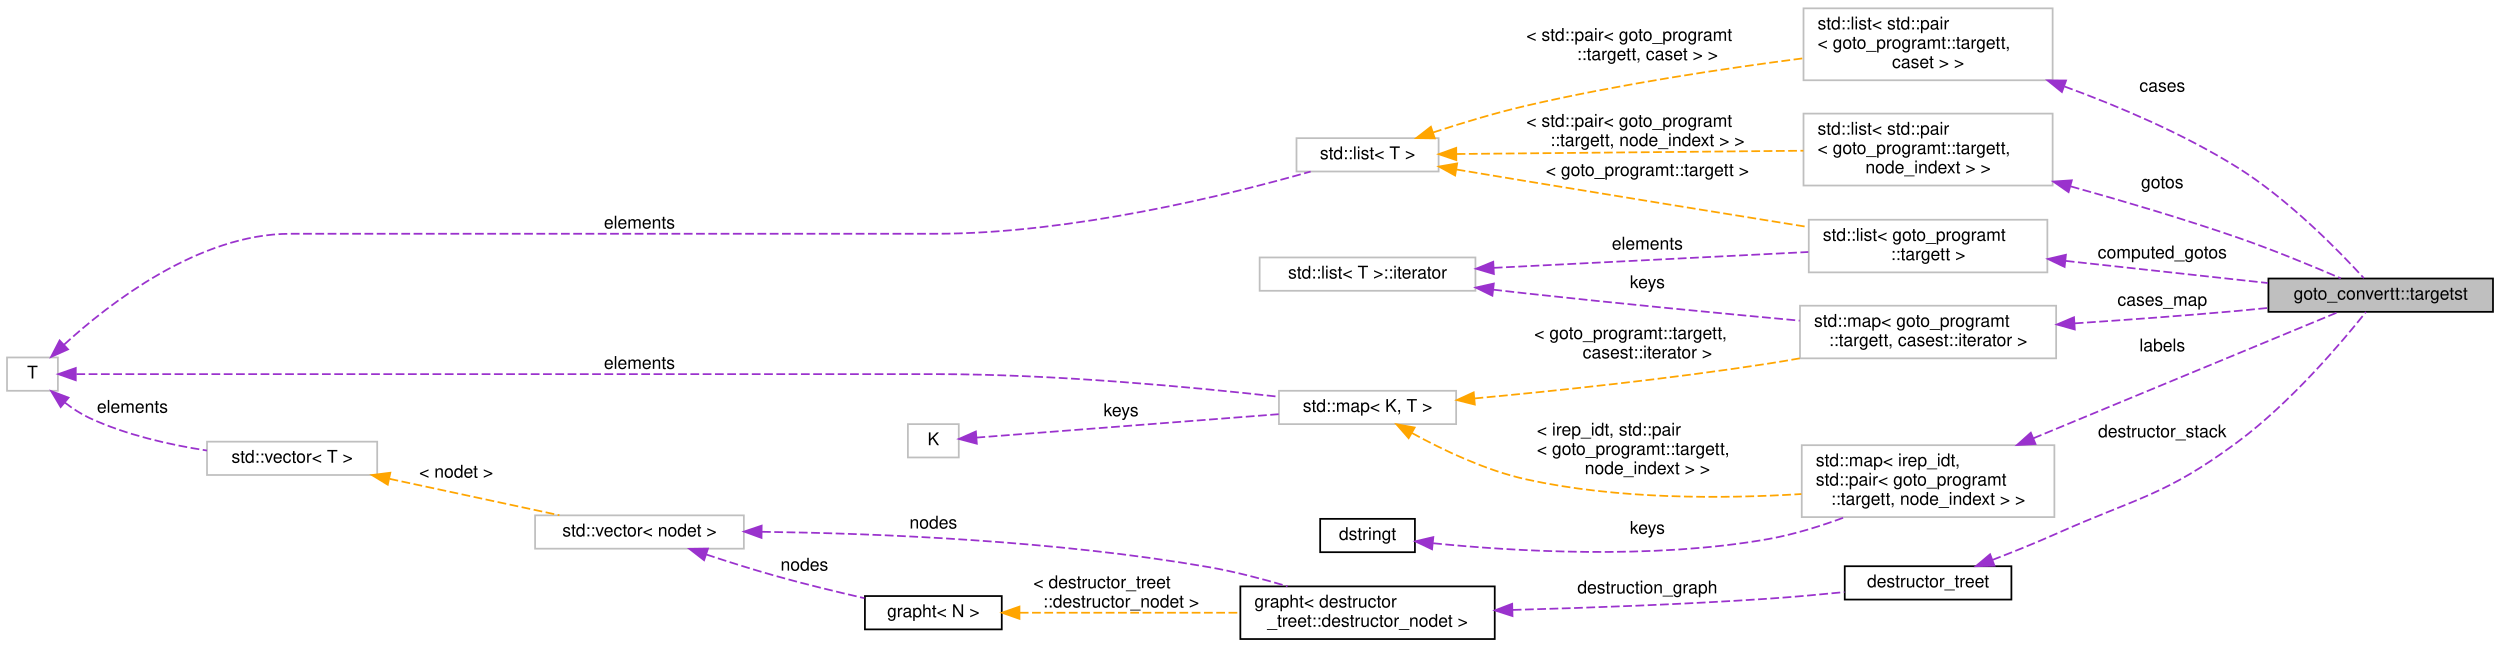
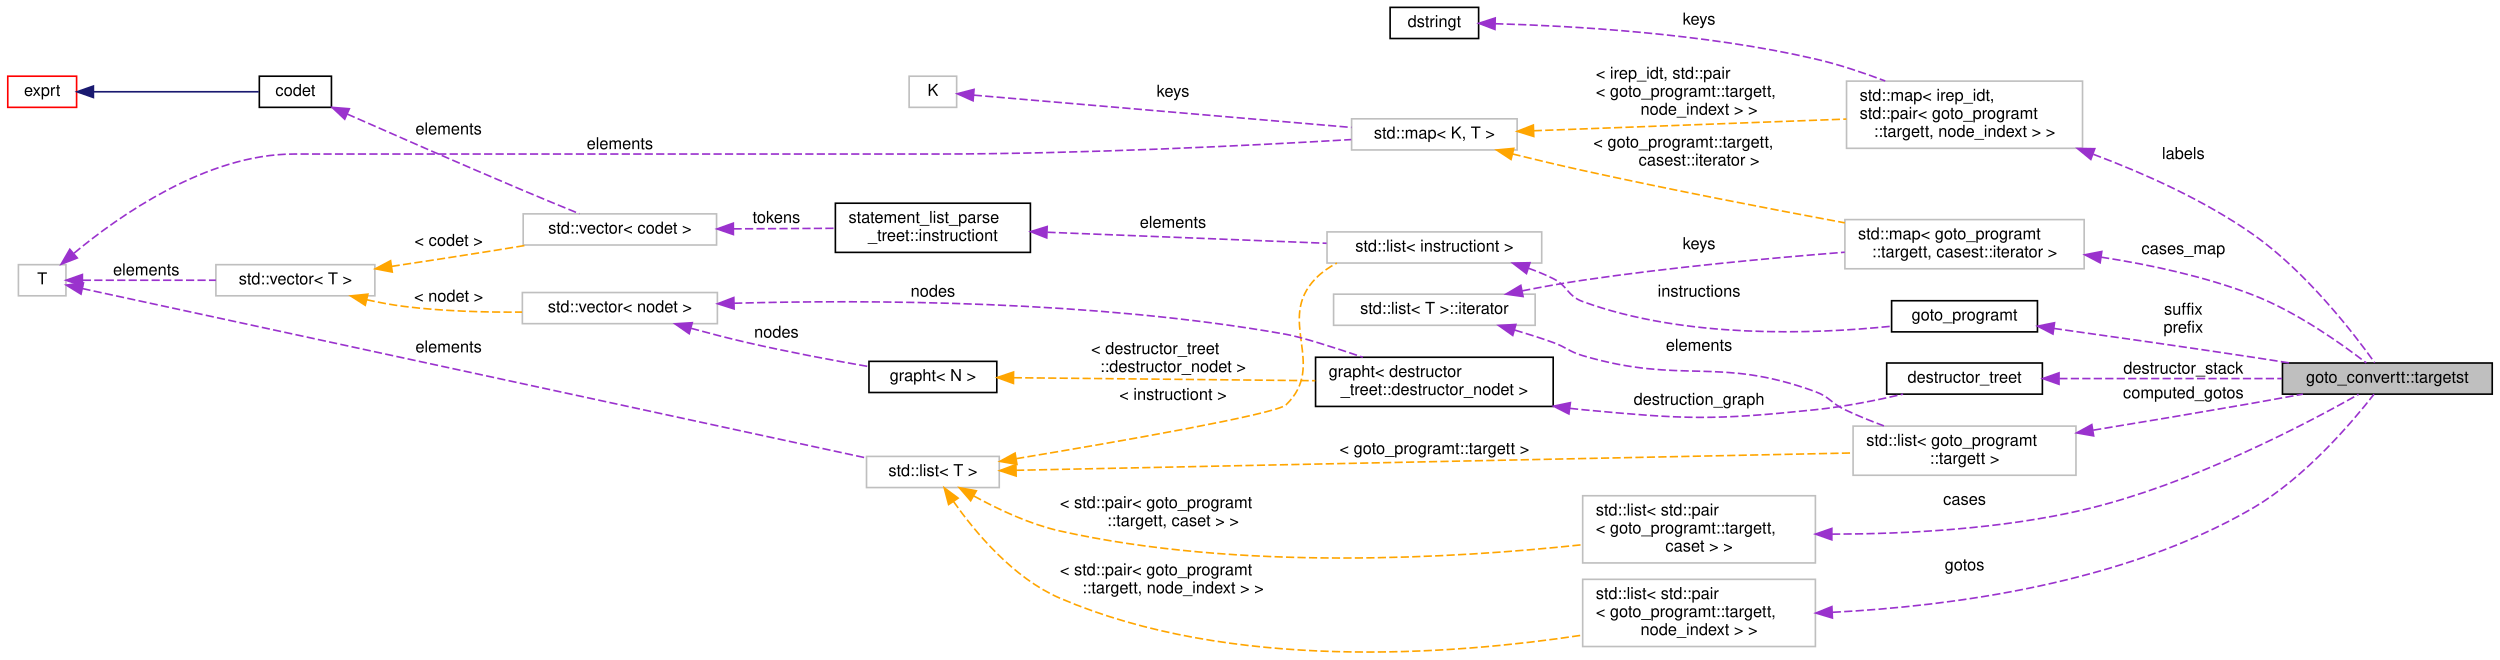
- <svg xmlns="http://www.w3.org/2000/svg" xmlns:xlink="http://www.w3.org/1999/xlink" width="1425pt" height="369pt" viewBox="0.00 0.00 1425.00 368.50">
-   <g id="graph0" class="graph" transform="scale(1 1) rotate(0) translate(4 364.5)">
+ <svg xmlns="http://www.w3.org/2000/svg" xmlns:xlink="http://www.w3.org/1999/xlink" width="1524pt" height="402pt" viewBox="0.00 0.00 1524.00 402.39">
+   <g id="graph0" class="graph" transform="scale(1 1) rotate(0) translate(4 398.39)">
    <g id="node1" class="node">
      <g id="a_node1">
        <a xlink:title=" ">
-           <polygon fill="#bfbfbf" stroke="black" points="1289,-187 1289,-206 1417,-206 1417,-187 1289,-187" />
-           <text text-anchor="middle" x="1353" y="-194" font-family="Helvetica,sans-Serif" font-size="10.00">goto_convertt::targetst</text>
+           <polygon fill="#bfbfbf" stroke="black" points="1388,-157.89 1388,-176.89 1516,-176.89 1516,-157.89 1388,-157.89" />
+           <text text-anchor="middle" x="1452" y="-164.89" font-family="Helvetica,sans-Serif" font-size="10.00">goto_convertt::targetst</text>
        </a>
      </g>
    </g>
    <g id="node2" class="node">
      <g id="a_node2">
        <a xlink:title=" ">
-           <polygon fill="none" stroke="#bfbfbf" points="1024,-319 1024,-360 1166,-360 1166,-319 1024,-319" />
-           <text text-anchor="start" x="1032" y="-348" font-family="Helvetica,sans-Serif" font-size="10.00">std::list&lt; std::pair</text>
-           <text text-anchor="start" x="1032" y="-337" font-family="Helvetica,sans-Serif" font-size="10.00">&lt; goto_programt::targett,</text>
-           <text text-anchor="middle" x="1095" y="-326" font-family="Helvetica,sans-Serif" font-size="10.00"> caset &gt; &gt;</text>
+           <polygon fill="none" stroke="#bfbfbf" points="961,-54.89 961,-95.89 1103,-95.89 1103,-54.89 961,-54.89" />
+           <text text-anchor="start" x="969" y="-83.89" font-family="Helvetica,sans-Serif" font-size="10.00">std::list&lt; std::pair</text>
+           <text text-anchor="start" x="969" y="-72.89" font-family="Helvetica,sans-Serif" font-size="10.00">&lt; goto_programt::targett,</text>
+           <text text-anchor="middle" x="1032" y="-61.89" font-family="Helvetica,sans-Serif" font-size="10.00"> caset &gt; &gt;</text>
        </a>
      </g>
    </g>
    <g id="edge1" class="edge">
-       <path fill="none" stroke="#9a32cd" stroke-dasharray="5,2" d="M1172.71,-315.48C1204.37,-303.9 1240.67,-288.39 1271,-269.5 1300.57,-251.09 1329.48,-221.43 1343.4,-206.21" />
-       <polygon fill="#9a32cd" stroke="#9a32cd" points="1171.28,-312.28 1163.05,-318.95 1173.65,-318.86 1171.28,-312.28" />
-       <text text-anchor="middle" x="1228.5" y="-312.5" font-family="Helvetica,sans-Serif" font-size="10.00"> cases</text>
+       <path fill="none" stroke="#9a32cd" stroke-dasharray="5,2" d="M1113.16,-72.46C1158.81,-72.53 1216.75,-75.58 1267,-87.39 1332.11,-102.68 1403.05,-140.03 1434.46,-157.75" />
+       <polygon fill="#9a32cd" stroke="#9a32cd" points="1113.02,-68.96 1103.03,-72.49 1113.04,-75.96 1113.02,-68.96" />
+       <text text-anchor="middle" x="1194" y="-90.39" font-family="Helvetica,sans-Serif" font-size="10.00"> cases</text>
    </g>
    <g id="node3" class="node">
      <g id="a_node3">
        <a xlink:title="STL class.">
-           <polygon fill="none" stroke="#bfbfbf" points="735,-267 735,-286 816,-286 816,-267 735,-267" />
-           <text text-anchor="middle" x="775.5" y="-274" font-family="Helvetica,sans-Serif" font-size="10.00">std::list&lt; T &gt;</text>
+           <polygon fill="none" stroke="#bfbfbf" points="524,-100.89 524,-119.89 605,-119.89 605,-100.89 524,-100.89" />
+           <text text-anchor="middle" x="564.5" y="-107.89" font-family="Helvetica,sans-Serif" font-size="10.00">std::list&lt; T &gt;</text>
        </a>
      </g>
    </g>
    <g id="edge2" class="edge">
-       <path fill="none" stroke="orange" stroke-dasharray="5,2" d="M812.82,-289.23C828.96,-294.53 848.27,-300.39 866,-304.5 918.37,-316.64 978.52,-325.67 1023.88,-331.52" />
-       <polygon fill="orange" stroke="orange" points="813.83,-285.88 803.23,-286.03 811.61,-292.52 813.83,-285.88" />
-       <text text-anchor="start" x="866" y="-341.5" font-family="Helvetica,sans-Serif" font-size="10.00"> &lt; std::pair&lt; goto_programt</text>
-       <text text-anchor="middle" x="935" y="-330.5" font-family="Helvetica,sans-Serif" font-size="10.00">::targett, caset &gt; &gt;</text>
+       <path fill="none" stroke="orange" stroke-dasharray="5,2" d="M589.45,-95.76C604.06,-87.71 623.43,-78.54 642,-74.39 751.24,-49.97 882.1,-57.59 960.78,-66" />
+       <polygon fill="orange" stroke="orange" points="587.54,-92.82 580.6,-100.82 591.02,-98.9 587.54,-92.82" />
+       <text text-anchor="start" x="642" y="-88.39" font-family="Helvetica,sans-Serif" font-size="10.00"> &lt; std::pair&lt; goto_programt</text>
+       <text text-anchor="middle" x="711" y="-77.39" font-family="Helvetica,sans-Serif" font-size="10.00">::targett, caset &gt; &gt;</text>
    </g>
    <g id="node5" class="node">
      <g id="a_node5">
        <a xlink:title=" ">
-           <polygon fill="none" stroke="#bfbfbf" points="1024,-259 1024,-300 1166,-300 1166,-259 1024,-259" />
-           <text text-anchor="start" x="1032" y="-288" font-family="Helvetica,sans-Serif" font-size="10.00">std::list&lt; std::pair</text>
-           <text text-anchor="start" x="1032" y="-277" font-family="Helvetica,sans-Serif" font-size="10.00">&lt; goto_programt::targett,</text>
-           <text text-anchor="middle" x="1095" y="-266" font-family="Helvetica,sans-Serif" font-size="10.00"> node_indext &gt; &gt;</text>
+           <polygon fill="none" stroke="#bfbfbf" points="961,-3.89 961,-44.89 1103,-44.89 1103,-3.89 961,-3.89" />
+           <text text-anchor="start" x="969" y="-32.89" font-family="Helvetica,sans-Serif" font-size="10.00">std::list&lt; std::pair</text>
+           <text text-anchor="start" x="969" y="-21.89" font-family="Helvetica,sans-Serif" font-size="10.00">&lt; goto_programt::targett,</text>
+           <text text-anchor="middle" x="1032" y="-10.89" font-family="Helvetica,sans-Serif" font-size="10.00"> node_indext &gt; &gt;</text>
        </a>
      </g>
    </g>
    <g id="edge5" class="edge">
-       <path fill="none" stroke="orange" stroke-dasharray="5,2" d="M826.26,-276.97C879.42,-277.47 964.08,-278.27 1023.95,-278.84" />
-       <polygon fill="orange" stroke="orange" points="826.1,-273.47 816.07,-276.87 826.04,-280.47 826.1,-273.47" />
-       <text text-anchor="start" x="866" y="-292.5" font-family="Helvetica,sans-Serif" font-size="10.00"> &lt; std::pair&lt; goto_programt</text>
-       <text text-anchor="middle" x="935" y="-281.5" font-family="Helvetica,sans-Serif" font-size="10.00">::targett, node_indext &gt; &gt;</text>
+       <path fill="none" stroke="orange" stroke-dasharray="5,2" d="M577,-92.48C590.16,-73.81 613.58,-45.6 642,-33.39 745.96,11.29 880.41,1.36 960.95,-10.85" />
+       <polygon fill="orange" stroke="orange" points="574.1,-90.52 571.4,-100.76 579.9,-94.44 574.1,-90.52" />
+       <text text-anchor="start" x="642" y="-47.39" font-family="Helvetica,sans-Serif" font-size="10.00"> &lt; std::pair&lt; goto_programt</text>
+       <text text-anchor="middle" x="711" y="-36.39" font-family="Helvetica,sans-Serif" font-size="10.00">::targett, node_indext &gt; &gt;</text>
    </g>
    <g id="node10" class="node">
      <g id="a_node10">
        <a xlink:title=" ">
-           <polygon fill="none" stroke="#bfbfbf" points="1027,-209.5 1027,-239.5 1163,-239.5 1163,-209.5 1027,-209.5" />
-           <text text-anchor="start" x="1035" y="-227.5" font-family="Helvetica,sans-Serif" font-size="10.00">std::list&lt; goto_programt</text>
-           <text text-anchor="middle" x="1095" y="-216.5" font-family="Helvetica,sans-Serif" font-size="10.00">::targett &gt;</text>
+           <polygon fill="none" stroke="#bfbfbf" points="1126,-108.39 1126,-138.39 1262,-138.39 1262,-108.39 1126,-108.39" />
+           <text text-anchor="start" x="1134" y="-126.39" font-family="Helvetica,sans-Serif" font-size="10.00">std::list&lt; goto_programt</text>
+           <text text-anchor="middle" x="1194" y="-115.39" font-family="Helvetica,sans-Serif" font-size="10.00">::targett &gt;</text>
        </a>
      </g>
    </g>
    <g id="edge13" class="edge">
-       <path fill="none" stroke="orange" stroke-dasharray="5,2" d="M826.27,-268.11C839.2,-265.94 853.12,-263.62 866,-261.5 920.01,-252.59 981.24,-242.66 1026.64,-235.34" />
-       <polygon fill="orange" stroke="orange" points="825.43,-264.7 816.15,-269.81 826.59,-271.61 825.43,-264.7" />
-       <text text-anchor="middle" x="935" y="-264.5" font-family="Helvetica,sans-Serif" font-size="10.00"> &lt; goto_programt::targett &gt;</text>
+       <path fill="none" stroke="orange" stroke-dasharray="5,2" d="M615.24,-111.42C727.22,-113.74 999.19,-119.37 1125.93,-122" />
+       <polygon fill="orange" stroke="orange" points="615.3,-107.92 605.23,-111.21 615.15,-114.92 615.3,-107.92" />
+       <text text-anchor="middle" x="870.5" y="-121.39" font-family="Helvetica,sans-Serif" font-size="10.00"> &lt; goto_programt::targett &gt;</text>
+     </g>
+     <g id="node19" class="node">
+       <g id="a_node19">
+         <a xlink:title=" ">
+           <polygon fill="none" stroke="#bfbfbf" points="805,-237.89 805,-256.89 936,-256.89 936,-237.89 805,-237.89" />
+           <text text-anchor="middle" x="870.5" y="-244.89" font-family="Helvetica,sans-Serif" font-size="10.00">std::list&lt; instructiont &gt;</text>
+         </a>
+       </g>
+     </g>
+     <g id="edge31" class="edge">
+       <path fill="none" stroke="orange" stroke-dasharray="5,2" d="M615.28,-118.5C676.76,-128.73 774.04,-145.67 780,-151.39 805.35,-175.73 773.53,-203.16 798,-228.39 801.76,-232.26 806.21,-235.37 811.02,-237.87" />
+       <polygon fill="orange" stroke="orange" points="615.8,-115.04 605.36,-116.86 614.66,-121.95 615.8,-115.04" />
+       <text text-anchor="middle" x="711" y="-154.39" font-family="Helvetica,sans-Serif" font-size="10.00"> &lt; instructiont &gt;</text>
    </g>
    <g id="node4" class="node">
      <g id="a_node4">
        <a xlink:title=" ">
-           <polygon fill="none" stroke="#bfbfbf" points="0,-142 0,-161 29,-161 29,-142 0,-142" />
-           <text text-anchor="middle" x="14.5" y="-149" font-family="Helvetica,sans-Serif" font-size="10.00">T</text>
+           <polygon fill="none" stroke="#bfbfbf" points="6.5,-217.89 6.5,-236.89 35.5,-236.89 35.5,-217.89 6.5,-217.89" />
+           <text text-anchor="middle" x="21" y="-224.89" font-family="Helvetica,sans-Serif" font-size="10.00">T</text>
        </a>
      </g>
    </g>
    <g id="edge3" class="edge">
-       <path fill="none" stroke="#9a32cd" stroke-dasharray="5,2" d="M32.51,-168.28C58.16,-191.74 109.34,-231.5 161.5,-231.5 161.5,-231.5 161.5,-231.5 529,-231.5 607,-231.5 696.68,-253.75 743.06,-266.96" />
-       <polygon fill="#9a32cd" stroke="#9a32cd" points="34.78,-165.62 25.1,-161.31 29.98,-170.71 34.78,-165.62" />
-       <text text-anchor="middle" x="360.5" y="-234.5" font-family="Helvetica,sans-Serif" font-size="10.00"> elements</text>
+       <path fill="none" stroke="#9a32cd" stroke-dasharray="5,2" d="M45.55,-222.3C129.98,-204.06 418.06,-141.81 524,-118.92" />
+       <polygon fill="#9a32cd" stroke="#9a32cd" points="44.69,-218.9 35.66,-224.44 46.17,-225.74 44.69,-218.9" />
+       <text text-anchor="middle" x="269" y="-183.39" font-family="Helvetica,sans-Serif" font-size="10.00"> elements</text>
    </g>
    <g id="node8" class="node">
      <g id="a_node8">
        <a xlink:title="STL class.">
-           <polygon fill="none" stroke="#bfbfbf" points="725,-123 725,-142 826,-142 826,-123 725,-123" />
-           <text text-anchor="middle" x="775.5" y="-130" font-family="Helvetica,sans-Serif" font-size="10.00">std::map&lt; K, T &gt;</text>
+           <polygon fill="none" stroke="#bfbfbf" points="820,-306.89 820,-325.89 921,-325.89 921,-306.89 820,-306.89" />
+           <text text-anchor="middle" x="870.5" y="-313.89" font-family="Helvetica,sans-Serif" font-size="10.00">std::map&lt; K, T &gt;</text>
        </a>
      </g>
    </g>
    <g id="edge10" class="edge">
-       <path fill="none" stroke="#9a32cd" stroke-dasharray="5,2" d="M39.53,-151.5C68.46,-151.5 118.54,-151.5 161.5,-151.5 161.5,-151.5 161.5,-151.5 529,-151.5 596.97,-151.5 675.21,-144.17 724.75,-138.62" />
-       <polygon fill="#9a32cd" stroke="#9a32cd" points="39.19,-148 29.19,-151.5 39.19,-155 39.19,-148" />
-       <text text-anchor="middle" x="360.5" y="-154.5" font-family="Helvetica,sans-Serif" font-size="10.00"> elements</text>
+       <path fill="none" stroke="#9a32cd" stroke-dasharray="5,2" d="M40.42,-243.88C67.67,-266.5 121.24,-304.39 174.5,-304.39 174.5,-304.39 174.5,-304.39 565.5,-304.39 655.16,-304.39 759.58,-309.66 819.76,-313.22" />
+       <polygon fill="#9a32cd" stroke="#9a32cd" points="42.41,-240.98 32.54,-237.14 37.86,-246.3 42.41,-240.98" />
+       <text text-anchor="middle" x="373.5" y="-307.39" font-family="Helvetica,sans-Serif" font-size="10.00"> elements</text>
    </g>
    <g id="node16" class="node">
      <g id="a_node16">
        <a xlink:title="STL class.">
-           <polygon fill="none" stroke="#bfbfbf" points="114,-94 114,-113 211,-113 211,-94 114,-94" />
-           <text text-anchor="middle" x="162.5" y="-101" font-family="Helvetica,sans-Serif" font-size="10.00">std::vector&lt; T &gt;</text>
+           <polygon fill="none" stroke="#bfbfbf" points="127,-217.89 127,-236.89 224,-236.89 224,-217.89 127,-217.89" />
+           <text text-anchor="middle" x="175.5" y="-224.89" font-family="Helvetica,sans-Serif" font-size="10.00">std::vector&lt; T &gt;</text>
        </a>
      </g>
    </g>
    <g id="edge21" class="edge">
-       <path fill="none" stroke="#9a32cd" stroke-dasharray="5,2" d="M32.84,-135.37C37.21,-132.01 42.06,-128.79 47,-126.5 67.87,-116.81 92.75,-111.19 113.97,-107.94" />
-       <polygon fill="#9a32cd" stroke="#9a32cd" points="30.58,-132.71 25.17,-141.82 35.08,-138.07 30.58,-132.71" />
-       <text text-anchor="middle" x="71.5" y="-129.5" font-family="Helvetica,sans-Serif" font-size="10.00"> elements</text>
+       <path fill="none" stroke="#9a32cd" stroke-dasharray="5,2" d="M45.76,-227.39C67.41,-227.39 100.01,-227.39 126.99,-227.39" />
+       <polygon fill="#9a32cd" stroke="#9a32cd" points="45.53,-223.89 35.53,-227.39 45.53,-230.89 45.53,-223.89" />
+       <text text-anchor="middle" x="84.5" y="-230.39" font-family="Helvetica,sans-Serif" font-size="10.00"> elements</text>
    </g>
    <g id="edge4" class="edge">
-       <path fill="none" stroke="#9a32cd" stroke-dasharray="5,2" d="M1176.35,-258.51C1206.29,-250.18 1240.41,-240.07 1271,-229.5 1291.38,-222.46 1314.07,-213.08 1330.24,-206.12" />
-       <polygon fill="#9a32cd" stroke="#9a32cd" points="1175.08,-255.23 1166.37,-261.27 1176.94,-261.98 1175.08,-255.23" />
-       <text text-anchor="middle" x="1228.5" y="-257.5" font-family="Helvetica,sans-Serif" font-size="10.00"> gotos</text>
+       <path fill="none" stroke="#9a32cd" stroke-dasharray="5,2" d="M1113.57,-24.78C1185.35,-28.45 1290.94,-42.26 1370,-88.39 1402.07,-107.1 1430.93,-141.24 1443.85,-157.83" />
+       <polygon fill="#9a32cd" stroke="#9a32cd" points="1113.38,-21.27 1103.23,-24.31 1113.06,-28.26 1113.38,-21.27" />
+       <text text-anchor="middle" x="1194" y="-50.39" font-family="Helvetica,sans-Serif" font-size="10.00"> gotos</text>
    </g>
    <g id="node6" class="node">
      <g id="a_node6">
        <a xlink:title=" ">
-           <polygon fill="none" stroke="#bfbfbf" points="1022,-160.5 1022,-190.5 1168,-190.5 1168,-160.5 1022,-160.5" />
-           <text text-anchor="start" x="1030" y="-178.5" font-family="Helvetica,sans-Serif" font-size="10.00">std::map&lt; goto_programt</text>
-           <text text-anchor="middle" x="1095" y="-167.5" font-family="Helvetica,sans-Serif" font-size="10.00">::targett, casest::iterator &gt;</text>
+           <polygon fill="none" stroke="#bfbfbf" points="1121,-234.39 1121,-264.39 1267,-264.39 1267,-234.39 1121,-234.39" />
+           <text text-anchor="start" x="1129" y="-252.39" font-family="Helvetica,sans-Serif" font-size="10.00">std::map&lt; goto_programt</text>
+           <text text-anchor="middle" x="1194" y="-241.39" font-family="Helvetica,sans-Serif" font-size="10.00">::targett, casest::iterator &gt;</text>
        </a>
      </g>
    </g>
    <g id="edge6" class="edge">
-       <path fill="none" stroke="#9a32cd" stroke-dasharray="5,2" d="M1178.59,-180.44C1207.8,-182.38 1240.88,-184.8 1271,-187.5 1276.78,-188.02 1282.78,-188.6 1288.79,-189.22" />
-       <polygon fill="#9a32cd" stroke="#9a32cd" points="1178.63,-176.94 1168.43,-179.78 1178.18,-183.93 1178.63,-176.94" />
-       <text text-anchor="middle" x="1228.5" y="-190.5" font-family="Helvetica,sans-Serif" font-size="10.00"> cases_map</text>
+       <path fill="none" stroke="#9a32cd" stroke-dasharray="5,2" d="M1277.34,-241.48C1307.21,-236.88 1340.78,-229.67 1370,-218.39 1396.66,-208.09 1424.06,-188.61 1439.17,-176.93" />
+       <polygon fill="#9a32cd" stroke="#9a32cd" points="1276.75,-238.02 1267.37,-242.93 1277.77,-244.95 1276.75,-238.02" />
+       <text text-anchor="middle" x="1327.5" y="-243.39" font-family="Helvetica,sans-Serif" font-size="10.00"> cases_map</text>
    </g>
    <g id="node7" class="node">
      <g id="a_node7">
        <a xlink:title="STL iterator class.">
-           <polygon fill="none" stroke="#bfbfbf" points="714,-199 714,-218 837,-218 837,-199 714,-199" />
-           <text text-anchor="middle" x="775.5" y="-206" font-family="Helvetica,sans-Serif" font-size="10.00">std::list&lt; T &gt;::iterator</text>
+           <polygon fill="none" stroke="#bfbfbf" points="809,-199.89 809,-218.89 932,-218.89 932,-199.89 809,-199.89" />
+           <text text-anchor="middle" x="870.5" y="-206.89" font-family="Helvetica,sans-Serif" font-size="10.00">std::list&lt; T &gt;::iterator</text>
        </a>
      </g>
    </g>
    <g id="edge7" class="edge">
-       <path fill="none" stroke="#9a32cd" stroke-dasharray="5,2" d="M847.14,-199.64C853.51,-198.9 859.87,-198.17 866,-197.5 918.08,-191.79 976.94,-186.13 1021.81,-181.98" />
-       <polygon fill="#9a32cd" stroke="#9a32cd" points="846.65,-196.18 837.14,-200.83 847.48,-203.13 846.65,-196.18" />
-       <text text-anchor="middle" x="935" y="-200.5" font-family="Helvetica,sans-Serif" font-size="10.00"> keys</text>
+       <path fill="none" stroke="#9a32cd" stroke-dasharray="5,2" d="M924.08,-220.91C936.17,-223.29 949,-225.62 961,-227.39 1014.33,-235.26 1075,-240.89 1120.92,-244.49" />
+       <polygon fill="#9a32cd" stroke="#9a32cd" points="924.63,-217.45 914.13,-218.9 923.24,-224.31 924.63,-217.45" />
+       <text text-anchor="middle" x="1032" y="-246.39" font-family="Helvetica,sans-Serif" font-size="10.00"> keys</text>
    </g>
    <g id="edge12" class="edge">
-       <path fill="none" stroke="#9a32cd" stroke-dasharray="5,2" d="M847.45,-212.08C901.04,-214.78 974.11,-218.46 1026.77,-221.11" />
-       <polygon fill="#9a32cd" stroke="#9a32cd" points="847.51,-208.57 837.34,-211.57 847.15,-215.56 847.51,-208.57" />
-       <text text-anchor="middle" x="935" y="-222.5" font-family="Helvetica,sans-Serif" font-size="10.00"> elements</text>
+       <path fill="none" stroke="#9a32cd" stroke-dasharray="5,2" d="M919.54,-196.99C927.44,-194.65 935.5,-192.09 943,-189.39 951.24,-186.42 952.6,-183.86 961,-181.39 1022.27,-163.37 1043.03,-181.35 1103,-159.39 1111.8,-156.16 1112.52,-152.39 1121,-148.39 1128.54,-144.83 1136.73,-141.5 1144.79,-138.52" />
+       <polygon fill="#9a32cd" stroke="#9a32cd" points="918.32,-193.7 909.67,-199.81 920.25,-200.42 918.32,-193.7" />
+       <text text-anchor="middle" x="1032" y="-184.39" font-family="Helvetica,sans-Serif" font-size="10.00"> elements</text>
    </g>
    <g id="edge8" class="edge">
-       <path fill="none" stroke="orange" stroke-dasharray="5,2" d="M836.47,-137.64C882.45,-141.93 947.41,-148.75 1004,-157.5 1009.83,-158.4 1015.85,-159.42 1021.89,-160.5" />
-       <polygon fill="orange" stroke="orange" points="836.65,-134.14 826.37,-136.71 836.01,-141.11 836.65,-134.14" />
-       <text text-anchor="start" x="870.5" y="-171.5" font-family="Helvetica,sans-Serif" font-size="10.00"> &lt; goto_programt::targett,</text>
-       <text text-anchor="middle" x="935" y="-160.5" font-family="Helvetica,sans-Serif" font-size="10.00"> casest::iterator &gt;</text>
+       <path fill="none" stroke="orange" stroke-dasharray="5,2" d="M918.16,-304.45C931.93,-301.06 947.04,-297.45 961,-294.39 1014.4,-282.65 1075.06,-270.94 1120.96,-262.41" />
+       <polygon fill="orange" stroke="orange" points="917.28,-301.07 908.42,-306.88 918.97,-307.86 917.28,-301.07" />
+       <text text-anchor="start" x="967.5" y="-308.39" font-family="Helvetica,sans-Serif" font-size="10.00"> &lt; goto_programt::targett,</text>
+       <text text-anchor="middle" x="1032" y="-297.39" font-family="Helvetica,sans-Serif" font-size="10.00"> casest::iterator &gt;</text>
    </g>
    <g id="node11" class="node">
      <g id="a_node11">
        <a xlink:title=" ">
-           <polygon fill="none" stroke="#bfbfbf" points="1023,-70 1023,-111 1167,-111 1167,-70 1023,-70" />
-           <text text-anchor="start" x="1031" y="-99" font-family="Helvetica,sans-Serif" font-size="10.00">std::map&lt; irep_idt,</text>
-           <text text-anchor="start" x="1031" y="-88" font-family="Helvetica,sans-Serif" font-size="10.00"> std::pair&lt; goto_programt</text>
-           <text text-anchor="middle" x="1095" y="-77" font-family="Helvetica,sans-Serif" font-size="10.00">::targett, node_indext &gt; &gt;</text>
+           <polygon fill="none" stroke="#bfbfbf" points="1122,-307.89 1122,-348.89 1266,-348.89 1266,-307.89 1122,-307.89" />
+           <text text-anchor="start" x="1130" y="-336.89" font-family="Helvetica,sans-Serif" font-size="10.00">std::map&lt; irep_idt,</text>
+           <text text-anchor="start" x="1130" y="-325.89" font-family="Helvetica,sans-Serif" font-size="10.00"> std::pair&lt; goto_programt</text>
+           <text text-anchor="middle" x="1194" y="-314.89" font-family="Helvetica,sans-Serif" font-size="10.00">::targett, node_indext &gt; &gt;</text>
        </a>
      </g>
    </g>
    <g id="edge16" class="edge">
-       <path fill="none" stroke="orange" stroke-dasharray="5,2" d="M800.88,-117.89C818.33,-108.3 842.76,-96.62 866,-91.5 917.61,-80.12 977.39,-80.34 1022.79,-83.15" />
-       <polygon fill="orange" stroke="orange" points="798.92,-114.97 791.95,-122.94 802.37,-121.06 798.92,-114.97" />
-       <text text-anchor="start" x="872" y="-116.5" font-family="Helvetica,sans-Serif" font-size="10.00"> &lt; irep_idt, std::pair</text>
-       <text text-anchor="start" x="872" y="-105.5" font-family="Helvetica,sans-Serif" font-size="10.00">&lt; goto_programt::targett,</text>
-       <text text-anchor="middle" x="935" y="-94.5" font-family="Helvetica,sans-Serif" font-size="10.00"> node_indext &gt; &gt;</text>
+       <path fill="none" stroke="orange" stroke-dasharray="5,2" d="M931.13,-318.61C985.1,-320.63 1064.67,-323.6 1121.92,-325.73" />
+       <polygon fill="orange" stroke="orange" points="931.15,-315.11 921.03,-318.24 930.89,-322.11 931.15,-315.11" />
+       <text text-anchor="start" x="969" y="-350.39" font-family="Helvetica,sans-Serif" font-size="10.00"> &lt; irep_idt, std::pair</text>
+       <text text-anchor="start" x="969" y="-339.39" font-family="Helvetica,sans-Serif" font-size="10.00">&lt; goto_programt::targett,</text>
+       <text text-anchor="middle" x="1032" y="-328.39" font-family="Helvetica,sans-Serif" font-size="10.00"> node_indext &gt; &gt;</text>
    </g>
    <g id="node9" class="node">
      <g id="a_node9">
        <a xlink:title=" ">
-           <polygon fill="none" stroke="#bfbfbf" points="513.5,-104 513.5,-123 542.5,-123 542.5,-104 513.5,-104" />
-           <text text-anchor="middle" x="528" y="-111" font-family="Helvetica,sans-Serif" font-size="10.00">K</text>
+           <polygon fill="none" stroke="#bfbfbf" points="550,-332.89 550,-351.89 579,-351.89 579,-332.89 550,-332.89" />
+           <text text-anchor="middle" x="564.5" y="-339.89" font-family="Helvetica,sans-Serif" font-size="10.00">K</text>
        </a>
      </g>
    </g>
    <g id="edge9" class="edge">
-       <path fill="none" stroke="#9a32cd" stroke-dasharray="5,2" d="M552.55,-115.32C592.04,-118.38 672.46,-124.6 724.88,-128.66" />
-       <polygon fill="#9a32cd" stroke="#9a32cd" points="552.79,-111.83 542.55,-114.55 552.25,-118.81 552.79,-111.83" />
-       <text text-anchor="middle" x="635" y="-127.5" font-family="Helvetica,sans-Serif" font-size="10.00"> keys</text>
+       <path fill="none" stroke="#9a32cd" stroke-dasharray="5,2" d="M589.43,-340.34C638.97,-336.1 753.69,-326.29 819.91,-320.63" />
+       <polygon fill="#9a32cd" stroke="#9a32cd" points="589.02,-336.86 579.35,-341.2 589.61,-343.84 589.02,-336.86" />
+       <text text-anchor="middle" x="711" y="-339.39" font-family="Helvetica,sans-Serif" font-size="10.00"> keys</text>
    </g>
    <g id="edge11" class="edge">
-       <path fill="none" stroke="#9a32cd" stroke-dasharray="5,2" d="M1173.47,-216.03C1210.34,-211.99 1253.86,-207.23 1288.71,-203.42" />
-       <polygon fill="#9a32cd" stroke="#9a32cd" points="1172.82,-212.58 1163.26,-217.14 1173.58,-219.54 1172.82,-212.58" />
-       <text text-anchor="middle" x="1228.5" y="-217.5" font-family="Helvetica,sans-Serif" font-size="10.00"> computed_gotos</text>
+       <path fill="none" stroke="#9a32cd" stroke-dasharray="5,2" d="M1272.49,-135.9C1302.91,-140.9 1338.11,-146.79 1370,-152.39 1379.86,-154.12 1390.38,-156.02 1400.47,-157.88" />
+       <polygon fill="#9a32cd" stroke="#9a32cd" points="1272.8,-132.41 1262.36,-134.24 1271.66,-139.32 1272.8,-132.41" />
+       <text text-anchor="middle" x="1327.5" y="-155.39" font-family="Helvetica,sans-Serif" font-size="10.00"> computed_gotos</text>
    </g>
    <g id="edge14" class="edge">
-       <path fill="none" stroke="#9a32cd" stroke-dasharray="5,2" d="M1155,-114.93C1210.28,-137.82 1290.06,-170.85 1328.95,-186.95" />
-       <polygon fill="#9a32cd" stroke="#9a32cd" points="1156.24,-111.66 1145.66,-111.06 1153.56,-118.12 1156.24,-111.66" />
-       <text text-anchor="middle" x="1228.5" y="-164.5" font-family="Helvetica,sans-Serif" font-size="10.00"> labels</text>
+       <path fill="none" stroke="#9a32cd" stroke-dasharray="5,2" d="M1272.59,-304.25C1304.39,-292.32 1340.56,-276.01 1370,-255.39 1402.48,-232.63 1431.59,-194.85 1444.27,-177.12" />
+       <polygon fill="#9a32cd" stroke="#9a32cd" points="1271.06,-301.08 1262.87,-307.81 1273.47,-307.65 1271.06,-301.08" />
+       <text text-anchor="middle" x="1327.5" y="-301.39" font-family="Helvetica,sans-Serif" font-size="10.00"> labels</text>
    </g>
    <g id="node12" class="node">
      <g id="a_node12">
        <a xlink:href="classdstringt.html" target="_top" xlink:title="dstringt has one field, an unsigned integer no which is an index into a static table of strings.">
-           <polygon fill="none" stroke="black" points="748.5,-50 748.5,-69 802.5,-69 802.5,-50 748.5,-50" />
-           <text text-anchor="middle" x="775.5" y="-57" font-family="Helvetica,sans-Serif" font-size="10.00">dstringt</text>
+           <polygon fill="none" stroke="black" points="843.5,-374.89 843.5,-393.89 897.5,-393.89 897.5,-374.89 843.5,-374.89" />
+           <text text-anchor="middle" x="870.5" y="-381.89" font-family="Helvetica,sans-Serif" font-size="10.00">dstringt</text>
        </a>
      </g>
    </g>
    <g id="edge15" class="edge">
-       <path fill="none" stroke="#9a32cd" stroke-dasharray="5,2" d="M812.88,-55.1C858.08,-50.57 937.39,-45.67 1004,-57.5 1018.58,-60.09 1033.9,-64.87 1047.69,-70" />
-       <polygon fill="#9a32cd" stroke="#9a32cd" points="812.27,-51.65 802.69,-56.18 813,-58.61 812.27,-51.65" />
-       <text text-anchor="middle" x="935" y="-60.5" font-family="Helvetica,sans-Serif" font-size="10.00"> keys</text>
+       <path fill="none" stroke="#9a32cd" stroke-dasharray="5,2" d="M907.62,-383.92C953.58,-382.65 1035.14,-378.13 1103,-362.39 1117.16,-359.1 1132.08,-354.12 1145.63,-348.98" />
+       <polygon fill="#9a32cd" stroke="#9a32cd" points="907.47,-380.42 897.55,-384.16 907.63,-387.42 907.47,-380.42" />
+       <text text-anchor="middle" x="1032" y="-383.39" font-family="Helvetica,sans-Serif" font-size="10.00"> keys</text>
    </g>
    <g id="node13" class="node">
      <g id="a_node13">
        <a xlink:href="classdestructor__treet.html" target="_top" xlink:title="Tree to keep track of the destructors generated along each branch of a function.">
-           <polygon fill="none" stroke="black" points="1047.5,-23 1047.5,-42 1142.5,-42 1142.5,-23 1047.5,-23" />
-           <text text-anchor="middle" x="1095" y="-30" font-family="Helvetica,sans-Serif" font-size="10.00">destructor_treet</text>
+           <polygon fill="none" stroke="black" points="1146.5,-157.89 1146.5,-176.89 1241.5,-176.89 1241.5,-157.89 1146.5,-157.89" />
+           <text text-anchor="middle" x="1194" y="-164.89" font-family="Helvetica,sans-Serif" font-size="10.00">destructor_treet</text>
        </a>
      </g>
    </g>
    <g id="edge17" class="edge">
-       <path fill="none" stroke="#9a32cd" stroke-dasharray="5,2" d="M1131.69,-45.6C1143.36,-50.09 1156.32,-55.3 1168,-60.5 1214.84,-81.37 1229.73,-82.06 1271,-112.5 1301.81,-135.23 1331.28,-170.18 1344.59,-186.92" />
-       <polygon fill="#9a32cd" stroke="#9a32cd" points="1132.84,-42.29 1122.24,-42.01 1130.35,-48.83 1132.84,-42.29" />
-       <text text-anchor="middle" x="1228.5" y="-115.5" font-family="Helvetica,sans-Serif" font-size="10.00"> destructor_stack</text>
+       <path fill="none" stroke="#9a32cd" stroke-dasharray="5,2" d="M1251.84,-167.39C1292.12,-167.39 1346.17,-167.39 1387.8,-167.39" />
+       <polygon fill="#9a32cd" stroke="#9a32cd" points="1251.66,-163.89 1241.66,-167.39 1251.66,-170.89 1251.66,-163.89" />
+       <text text-anchor="middle" x="1327.5" y="-170.39" font-family="Helvetica,sans-Serif" font-size="10.00"> destructor_stack</text>
    </g>
    <g id="node14" class="node">
      <g id="a_node14">
        <a xlink:href="classgrapht.html" target="_top" xlink:title=" ">
-           <polygon fill="none" stroke="black" points="703,-0.5 703,-30.5 848,-30.5 848,-0.5 703,-0.5" />
-           <text text-anchor="start" x="711" y="-18.5" font-family="Helvetica,sans-Serif" font-size="10.00">grapht&lt; destructor</text>
-           <text text-anchor="middle" x="775.5" y="-7.5" font-family="Helvetica,sans-Serif" font-size="10.00">_treet::destructor_nodet &gt;</text>
+           <polygon fill="none" stroke="black" points="798,-150.39 798,-180.39 943,-180.39 943,-150.39 798,-150.39" />
+           <text text-anchor="start" x="806" y="-168.39" font-family="Helvetica,sans-Serif" font-size="10.00">grapht&lt; destructor</text>
+           <text text-anchor="middle" x="870.5" y="-157.39" font-family="Helvetica,sans-Serif" font-size="10.00">_treet::destructor_nodet &gt;</text>
        </a>
      </g>
    </g>
    <g id="edge18" class="edge">
-       <path fill="none" stroke="#9a32cd" stroke-dasharray="5,2" d="M858.24,-17.1C901.59,-18.27 955.72,-20.24 1004,-23.5 1018.1,-24.45 1033.41,-25.85 1047.34,-27.26" />
-       <polygon fill="#9a32cd" stroke="#9a32cd" points="858.12,-13.59 848.03,-16.83 857.94,-20.59 858.12,-13.59" />
-       <text text-anchor="middle" x="935" y="-26.5" font-family="Helvetica,sans-Serif" font-size="10.00"> destruction_graph</text>
+       <path fill="none" stroke="#9a32cd" stroke-dasharray="5,2" d="M953.26,-149.21C955.87,-148.9 958.45,-148.63 961,-148.39 1023.83,-142.47 1040.23,-141.83 1103,-148.39 1120.79,-150.24 1140.24,-154.11 1156.49,-157.88" />
+       <polygon fill="#9a32cd" stroke="#9a32cd" points="952.59,-145.77 943.14,-150.55 953.51,-152.71 952.59,-145.77" />
+       <text text-anchor="middle" x="1032" y="-151.39" font-family="Helvetica,sans-Serif" font-size="10.00"> destruction_graph</text>
    </g>
    <g id="node15" class="node">
      <g id="a_node15">
        <a xlink:title=" ">
-           <polygon fill="none" stroke="#bfbfbf" points="301,-52 301,-71 420,-71 420,-52 301,-52" />
-           <text text-anchor="middle" x="360.5" y="-59" font-family="Helvetica,sans-Serif" font-size="10.00">std::vector&lt; nodet &gt;</text>
+           <polygon fill="none" stroke="#bfbfbf" points="314,-200.89 314,-219.89 433,-219.89 433,-200.89 314,-200.89" />
+           <text text-anchor="middle" x="373.5" y="-207.89" font-family="Helvetica,sans-Serif" font-size="10.00">std::vector&lt; nodet &gt;</text>
        </a>
      </g>
    </g>
    <g id="edge19" class="edge">
-       <path fill="none" stroke="#9a32cd" stroke-dasharray="5,2" d="M430.35,-61.63C496.19,-60.73 598.04,-56.63 685,-41.5 699.83,-38.92 715.69,-34.78 729.88,-30.56" />
-       <polygon fill="#9a32cd" stroke="#9a32cd" points="430.06,-58.13 420.1,-61.75 430.14,-65.13 430.06,-58.13" />
-       <text text-anchor="middle" x="528" y="-63.5" font-family="Helvetica,sans-Serif" font-size="10.00"> nodes</text>
+       <path fill="none" stroke="#9a32cd" stroke-dasharray="5,2" d="M443.21,-213.36C524.36,-215.56 663.1,-215.22 780,-194.39 789.33,-192.72 808.58,-186.61 826.84,-180.43" />
+       <polygon fill="#9a32cd" stroke="#9a32cd" points="443.22,-209.86 433.12,-213.06 443.02,-216.85 443.22,-209.86" />
+       <text text-anchor="middle" x="564.5" y="-217.39" font-family="Helvetica,sans-Serif" font-size="10.00"> nodes</text>
    </g>
    <g id="node17" class="node">
      <g id="a_node17">
        <a xlink:href="classgrapht.html" target="_top" xlink:title="A generic directed graph with a parametric node type.">
-           <polygon fill="none" stroke="black" points="489,-6 489,-25 567,-25 567,-6 489,-6" />
-           <text text-anchor="middle" x="528" y="-13" font-family="Helvetica,sans-Serif" font-size="10.00">grapht&lt; N &gt;</text>
+           <polygon fill="none" stroke="black" points="525.5,-158.89 525.5,-177.89 603.5,-177.89 603.5,-158.89 525.5,-158.89" />
+           <text text-anchor="middle" x="564.5" y="-165.89" font-family="Helvetica,sans-Serif" font-size="10.00">grapht&lt; N &gt;</text>
        </a>
      </g>
    </g>
    <g id="edge23" class="edge">
-       <path fill="none" stroke="#9a32cd" stroke-dasharray="5,2" d="M398.56,-48.69C411.02,-44.57 425.05,-40.14 438,-36.5 454.51,-31.86 472.93,-27.4 488.71,-23.79" />
-       <polygon fill="#9a32cd" stroke="#9a32cd" points="397.32,-45.42 388.95,-51.91 399.54,-52.06 397.32,-45.42" />
-       <text text-anchor="middle" x="454.5" y="-39.5" font-family="Helvetica,sans-Serif" font-size="10.00"> nodes</text>
+       <path fill="none" stroke="#9a32cd" stroke-dasharray="5,2" d="M416.95,-198.06C427.99,-195.04 439.9,-191.94 451,-189.39 475.59,-183.73 503.47,-178.51 525.32,-174.7" />
+       <polygon fill="#9a32cd" stroke="#9a32cd" points="415.81,-194.74 407.11,-200.79 417.68,-201.49 415.81,-194.74" />
+       <text text-anchor="middle" x="469" y="-192.39" font-family="Helvetica,sans-Serif" font-size="10.00"> nodes</text>
    </g>
    <g id="edge20" class="edge">
-       <path fill="none" stroke="orange" stroke-dasharray="5,2" d="M218.03,-91.81C248.54,-85.28 286.11,-77.23 314.86,-71.07" />
-       <polygon fill="orange" stroke="orange" points="217.02,-88.45 207.98,-93.97 218.49,-95.3 217.02,-88.45" />
-       <text text-anchor="middle" x="256" y="-92.5" font-family="Helvetica,sans-Serif" font-size="10.00"> &lt; nodet &gt;</text>
+       <path fill="none" stroke="orange" stroke-dasharray="5,2" d="M218.99,-215.5C226.59,-213.8 234.49,-212.32 242,-211.39 265.38,-208.48 291.31,-207.77 313.84,-207.95" />
+       <polygon fill="orange" stroke="orange" points="218.13,-212.1 209.21,-217.82 219.75,-218.91 218.13,-212.1" />
+       <text text-anchor="middle" x="269" y="-214.39" font-family="Helvetica,sans-Serif" font-size="10.00"> &lt; nodet &gt;</text>
+     </g>
+     <g id="node21" class="node">
+       <g id="a_node21">
+         <a xlink:title=" ">
+           <polygon fill="none" stroke="#bfbfbf" points="314.5,-248.89 314.5,-267.89 432.5,-267.89 432.5,-248.89 314.5,-248.89" />
+           <text text-anchor="middle" x="373.5" y="-255.89" font-family="Helvetica,sans-Serif" font-size="10.00">std::vector&lt; codet &gt;</text>
+         </a>
+       </g>
+     </g>
+     <g id="edge30" class="edge">
+       <path fill="none" stroke="orange" stroke-dasharray="5,2" d="M234.23,-235.86C253.85,-238.8 275.89,-242.16 296,-245.39 302.78,-246.47 309.9,-247.64 316.95,-248.82" />
+       <polygon fill="orange" stroke="orange" points="234.62,-232.38 224.21,-234.36 233.59,-239.3 234.62,-232.38" />
+       <text text-anchor="middle" x="269" y="-248.39" font-family="Helvetica,sans-Serif" font-size="10.00"> &lt; codet &gt;</text>
    </g>
    <g id="edge22" class="edge">
-       <path fill="none" stroke="orange" stroke-dasharray="5,2" d="M577.26,-15.5C613,-15.5 662.3,-15.5 702.67,-15.5" />
-       <polygon fill="orange" stroke="orange" points="577.09,-12 567.09,-15.5 577.09,-19 577.09,-12" />
-       <text text-anchor="start" x="585" y="-29.5" font-family="Helvetica,sans-Serif" font-size="10.00"> &lt; destructor_treet</text>
-       <text text-anchor="middle" x="635" y="-18.5" font-family="Helvetica,sans-Serif" font-size="10.00">::destructor_nodet &gt;</text>
+       <path fill="none" stroke="orange" stroke-dasharray="5,2" d="M613.83,-167.91C663.41,-167.42 741.1,-166.65 797.84,-166.09" />
+       <polygon fill="orange" stroke="orange" points="613.66,-164.41 603.69,-168.01 613.73,-171.41 613.66,-164.41" />
+       <text text-anchor="start" x="661" y="-182.39" font-family="Helvetica,sans-Serif" font-size="10.00"> &lt; destructor_treet</text>
+       <text text-anchor="middle" x="711" y="-171.39" font-family="Helvetica,sans-Serif" font-size="10.00">::destructor_nodet &gt;</text>
+     </g>
+     <g id="node18" class="node">
+       <g id="a_node18">
+         <a xlink:href="classgoto__programt.html" target="_top" xlink:title="A generic container class for the GOTO intermediate representation of one function.">
+           <polygon fill="none" stroke="black" points="1149.5,-195.89 1149.5,-214.89 1238.5,-214.89 1238.5,-195.89 1149.5,-195.89" />
+           <text text-anchor="middle" x="1194" y="-202.89" font-family="Helvetica,sans-Serif" font-size="10.00">goto_programt</text>
+         </a>
+       </g>
+     </g>
+     <g id="edge24" class="edge">
+       <path fill="none" stroke="#9a32cd" stroke-dasharray="5,2" d="M1248.46,-197.99C1283.13,-193.14 1329.26,-186.56 1370,-180.39 1377.18,-179.3 1384.72,-178.13 1392.18,-176.95" />
+       <polygon fill="#9a32cd" stroke="#9a32cd" points="1247.96,-194.53 1238.54,-199.38 1248.93,-201.46 1247.96,-194.53" />
+       <text text-anchor="middle" x="1327.5" y="-206.39" font-family="Helvetica,sans-Serif" font-size="10.00"> suffix</text>
+       <text text-anchor="middle" x="1327.5" y="-195.39" font-family="Helvetica,sans-Serif" font-size="10.00">prefix</text>
+     </g>
+     <g id="edge25" class="edge">
+       <path fill="none" stroke="#9a32cd" stroke-dasharray="5,2" d="M927.77,-234.76C933.03,-232.89 938.18,-230.78 943,-228.39 952.08,-223.88 951.48,-217.86 961,-214.39 1023.29,-191.66 1101.32,-194.42 1149.14,-199.3" />
+       <polygon fill="#9a32cd" stroke="#9a32cd" points="926.69,-231.43 918.26,-237.86 928.86,-238.09 926.69,-231.43" />
+       <text text-anchor="middle" x="1032" y="-217.39" font-family="Helvetica,sans-Serif" font-size="10.00"> instructions</text>
+     </g>
+     <g id="node20" class="node">
+       <g id="a_node20">
+         <a xlink:href="structstatement__list__parse__treet_1_1instructiont.html" target="_top" xlink:title="Represents a regular Statement List instruction which consists out of one or more codet tokens.">
+           <polygon fill="none" stroke="black" points="505,-244.39 505,-274.39 624,-274.39 624,-244.39 505,-244.39" />
+           <text text-anchor="start" x="513" y="-262.39" font-family="Helvetica,sans-Serif" font-size="10.00">statement_list_parse</text>
+           <text text-anchor="middle" x="564.5" y="-251.39" font-family="Helvetica,sans-Serif" font-size="10.00">_treet::instructiont</text>
+         </a>
+       </g>
+     </g>
+     <g id="edge26" class="edge">
+       <path fill="none" stroke="#9a32cd" stroke-dasharray="5,2" d="M634.4,-256.67C685.5,-254.65 754.68,-251.92 804.75,-249.94" />
+       <polygon fill="#9a32cd" stroke="#9a32cd" points="633.97,-253.18 624.11,-257.07 634.24,-260.18 633.97,-253.18" />
+       <text text-anchor="middle" x="711" y="-259.39" font-family="Helvetica,sans-Serif" font-size="10.00"> elements</text>
+     </g>
+     <g id="edge27" class="edge">
+       <path fill="none" stroke="#9a32cd" stroke-dasharray="5,2" d="M442.86,-258.75C463.15,-258.86 485.18,-258.97 504.79,-259.08" />
+       <polygon fill="#9a32cd" stroke="#9a32cd" points="442.77,-255.25 432.75,-258.69 442.73,-262.25 442.77,-255.25" />
+       <text text-anchor="middle" x="469" y="-262.39" font-family="Helvetica,sans-Serif" font-size="10.00"> tokens</text>
+     </g>
+     <g id="node22" class="node">
+       <g id="a_node22">
+         <a xlink:href="classcodet.html" target="_top" xlink:title="Data structure for representing an arbitrary statement in a program.">
+           <polygon fill="none" stroke="black" points="153.5,-332.89 153.5,-351.89 197.5,-351.89 197.5,-332.89 153.5,-332.89" />
+           <text text-anchor="middle" x="175.5" y="-339.89" font-family="Helvetica,sans-Serif" font-size="10.00">codet</text>
+         </a>
+       </g>
+     </g>
+     <g id="edge28" class="edge">
+       <path fill="none" stroke="#9a32cd" stroke-dasharray="5,2" d="M207.08,-328.81C234.88,-316.52 277.1,-298.01 314,-282.39 325.42,-277.55 338.16,-272.31 348.83,-267.96" />
+       <polygon fill="#9a32cd" stroke="#9a32cd" points="205.6,-325.64 197.87,-332.89 208.43,-332.04 205.6,-325.64" />
+       <text text-anchor="middle" x="269" y="-316.39" font-family="Helvetica,sans-Serif" font-size="10.00"> elements</text>
+     </g>
+     <g id="node23" class="node">
+       <g id="a_node23">
+         <a xlink:href="classexprt.html" target="_top" xlink:title="Base class for all expressions.">
+           <polygon fill="none" stroke="red" points="0,-332.89 0,-351.89 42,-351.89 42,-332.89 0,-332.89" />
+           <text text-anchor="middle" x="21" y="-339.89" font-family="Helvetica,sans-Serif" font-size="10.00">exprt</text>
+         </a>
+       </g>
+     </g>
+     <g id="edge29" class="edge">
+       <path fill="none" stroke="midnightblue" d="M52.51,-342.39C82.34,-342.39 126.98,-342.39 153.18,-342.39" />
+       <polygon fill="midnightblue" stroke="midnightblue" points="52.25,-338.89 42.25,-342.39 52.25,-345.89 52.25,-338.89" />
    </g>
  </g>
</svg>
